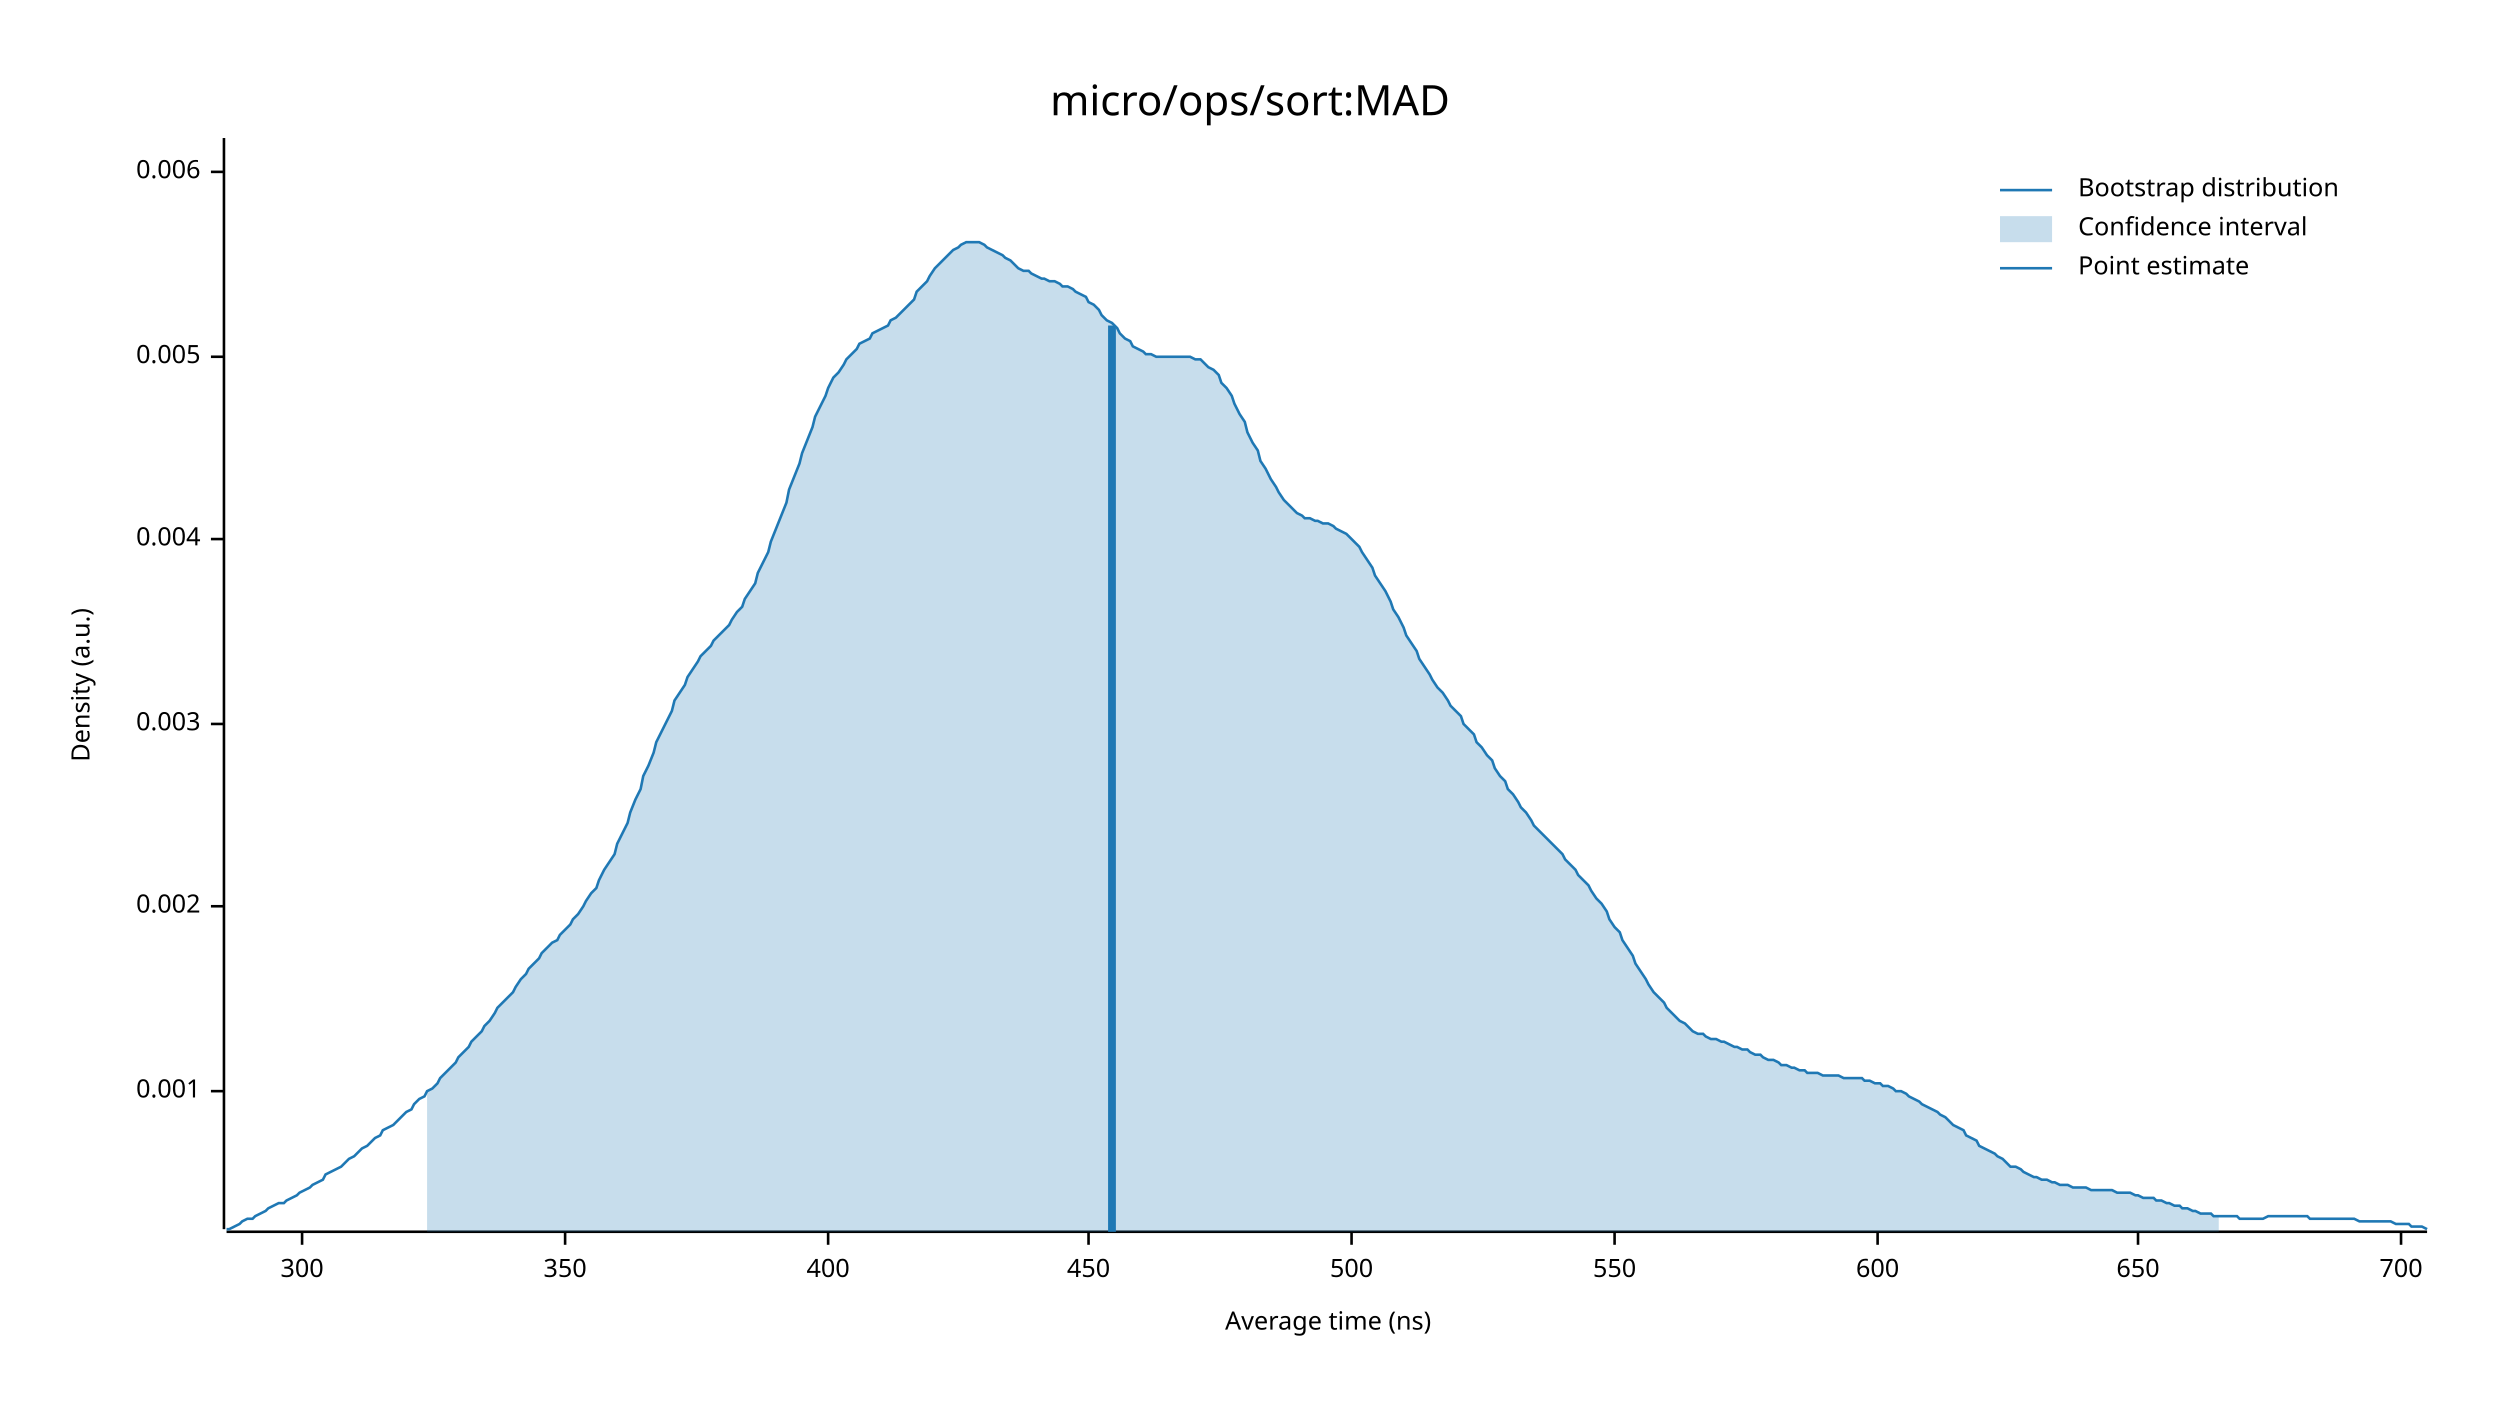
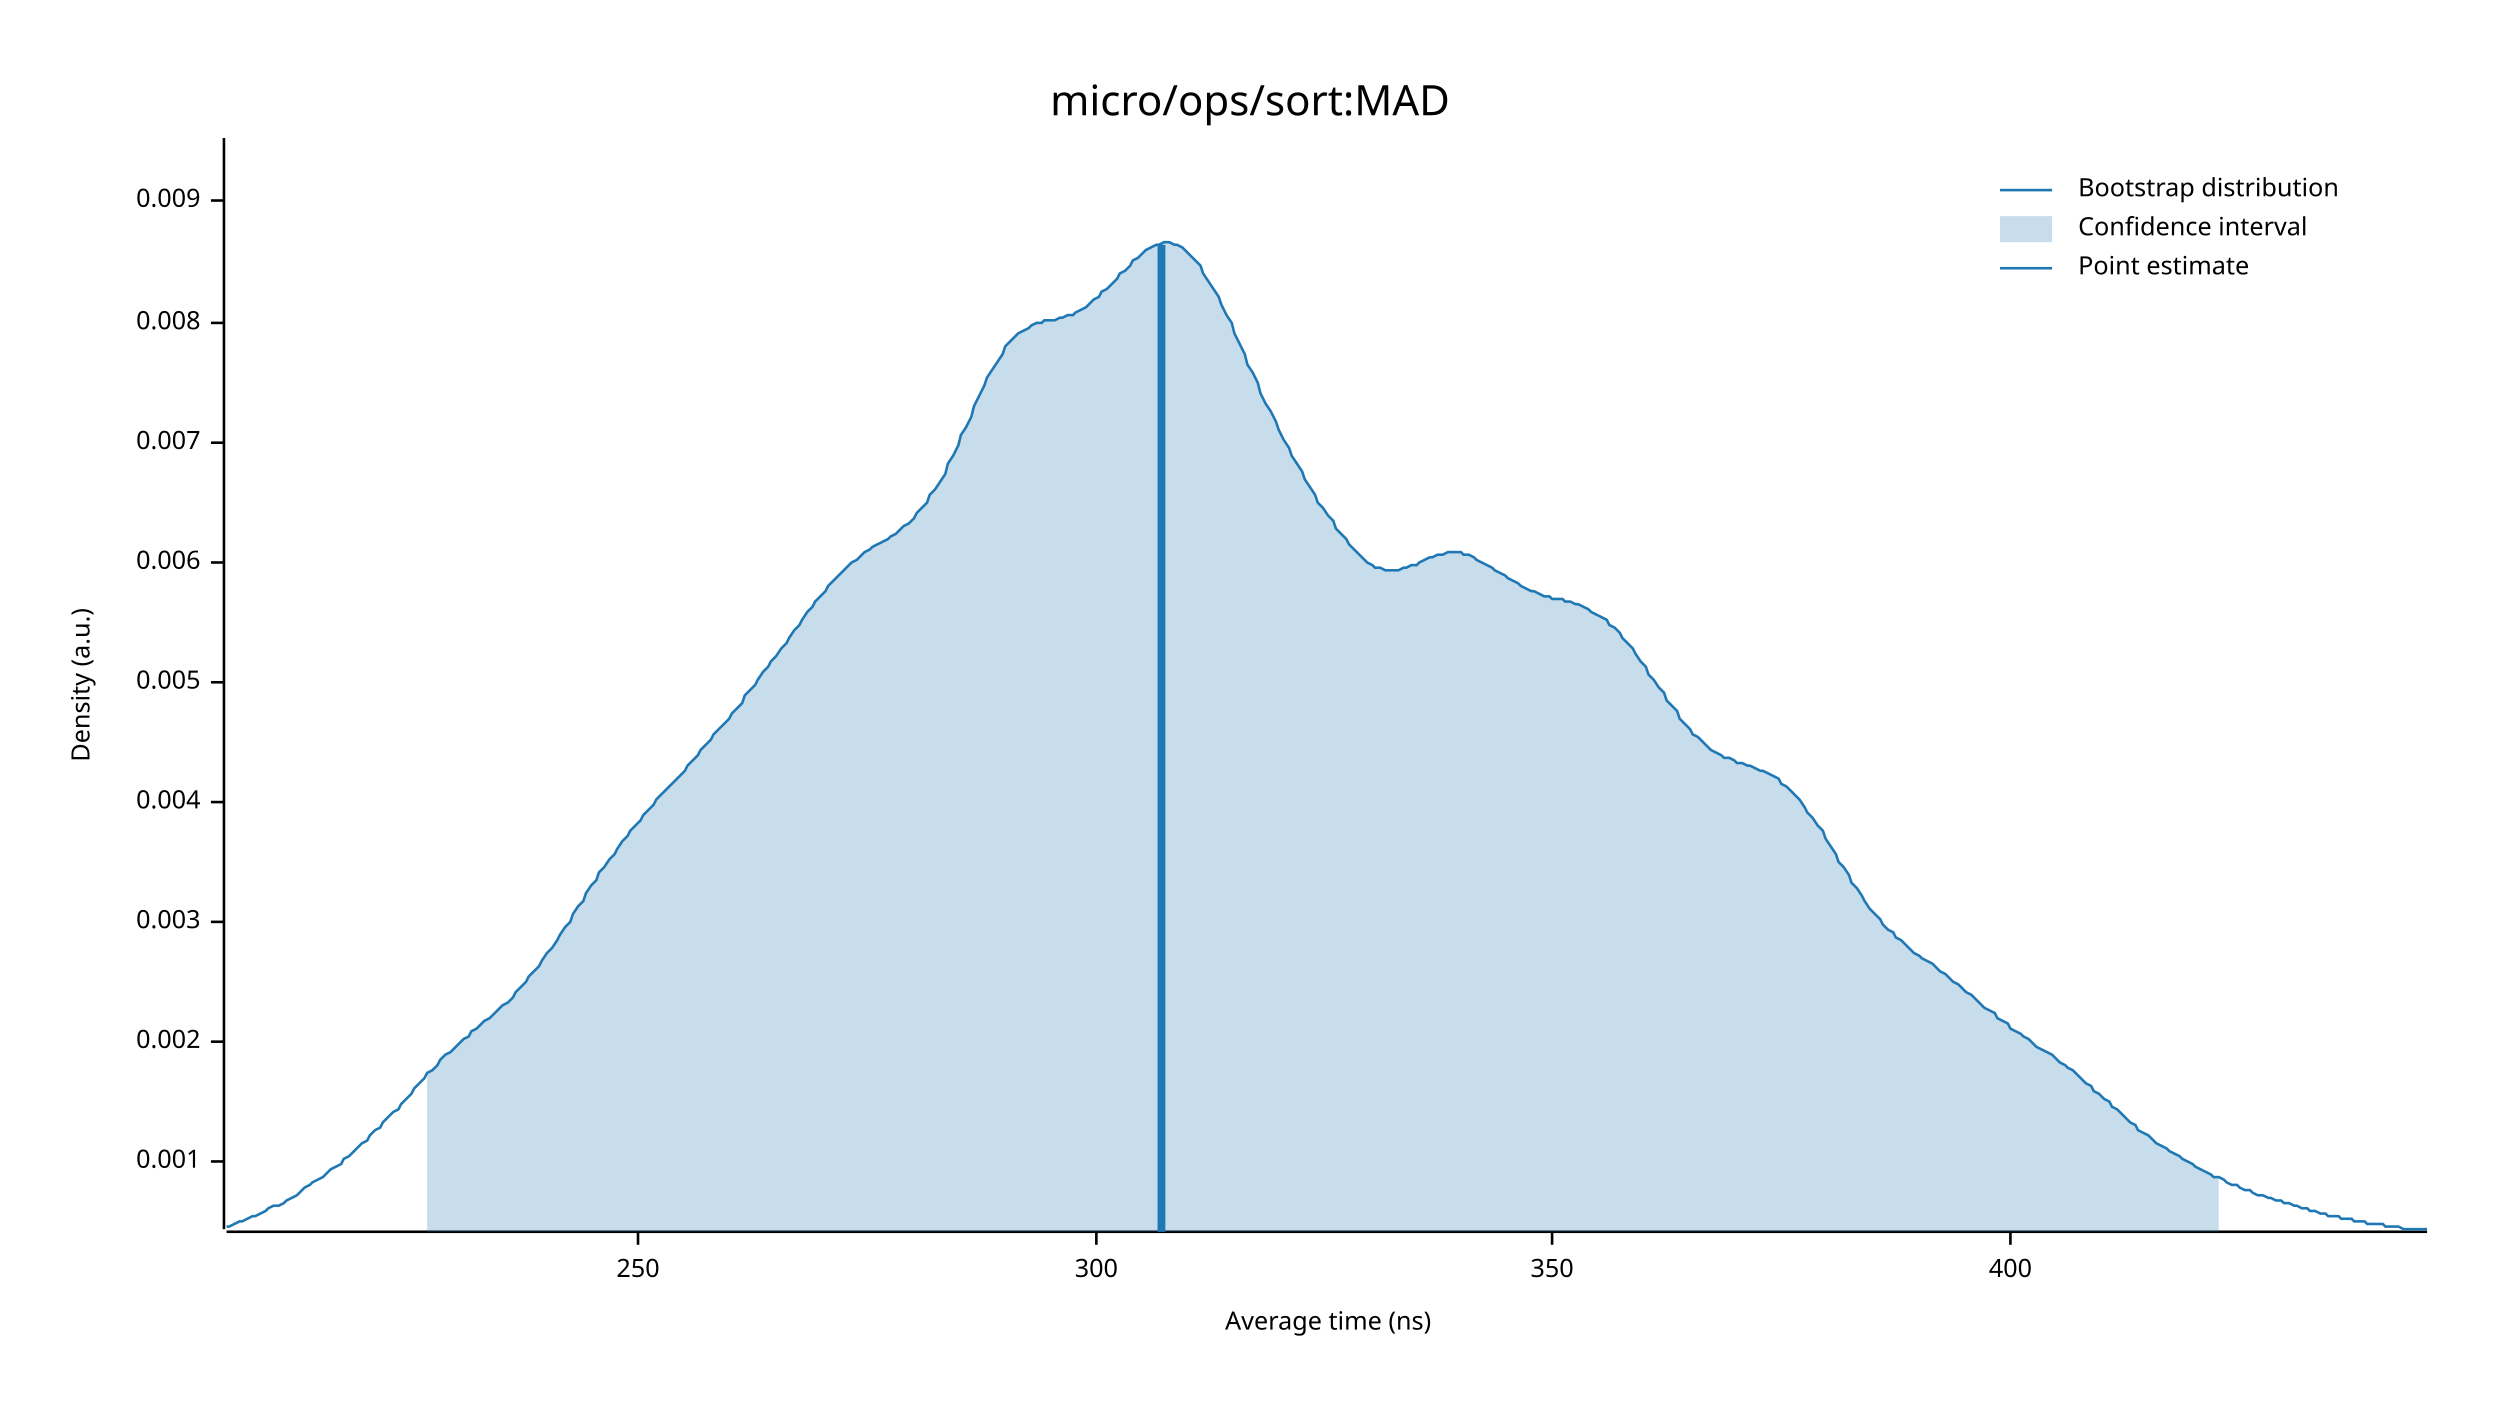
<svg xmlns="http://www.w3.org/2000/svg" width="960" height="540" viewBox="0 0 960 540">
  <text x="480" y="32" dy="0.76em" text-anchor="middle" font-family="sans-serif" font-size="16.129" opacity="1" fill="#000000">
micro/ops/sort:MAD
</text>
  <text x="27" y="263" dy="0.76em" text-anchor="middle" font-family="sans-serif" font-size="9.677" opacity="1" fill="#000000" transform="rotate(270, 27, 263)">
Density (a.u.)
</text>
  <text x="510" y="513" dy="-0.5ex" text-anchor="middle" font-family="sans-serif" font-size="9.677" opacity="1" fill="#000000">
Average time (ns)
</text>
  <polyline fill="none" opacity="1" stroke="#000000" stroke-width="1" points="86,53 86,472 " />
-   <text x="77" y="419" dy="0.5ex" text-anchor="end" font-family="sans-serif" font-size="9.677" opacity="1" fill="#000000">
+   <text x="77" y="446" dy="0.5ex" text-anchor="end" font-family="sans-serif" font-size="9.677" opacity="1" fill="#000000">
0.001
</text>
-   <polyline fill="none" opacity="1" stroke="#000000" stroke-width="1" points="81,419 86,419 " />
-   <text x="77" y="348" dy="0.5ex" text-anchor="end" font-family="sans-serif" font-size="9.677" opacity="1" fill="#000000">
+   <polyline fill="none" opacity="1" stroke="#000000" stroke-width="1" points="81,446 86,446 " />
+   <text x="77" y="400" dy="0.5ex" text-anchor="end" font-family="sans-serif" font-size="9.677" opacity="1" fill="#000000">
0.002
</text>
-   <polyline fill="none" opacity="1" stroke="#000000" stroke-width="1" points="81,348 86,348 " />
-   <text x="77" y="278" dy="0.5ex" text-anchor="end" font-family="sans-serif" font-size="9.677" opacity="1" fill="#000000">
+   <polyline fill="none" opacity="1" stroke="#000000" stroke-width="1" points="81,400 86,400 " />
+   <text x="77" y="354" dy="0.5ex" text-anchor="end" font-family="sans-serif" font-size="9.677" opacity="1" fill="#000000">
0.003
</text>
-   <polyline fill="none" opacity="1" stroke="#000000" stroke-width="1" points="81,278 86,278 " />
-   <text x="77" y="207" dy="0.5ex" text-anchor="end" font-family="sans-serif" font-size="9.677" opacity="1" fill="#000000">
+   <polyline fill="none" opacity="1" stroke="#000000" stroke-width="1" points="81,354 86,354 " />
+   <text x="77" y="308" dy="0.5ex" text-anchor="end" font-family="sans-serif" font-size="9.677" opacity="1" fill="#000000">
0.004
</text>
-   <polyline fill="none" opacity="1" stroke="#000000" stroke-width="1" points="81,207 86,207 " />
-   <text x="77" y="137" dy="0.5ex" text-anchor="end" font-family="sans-serif" font-size="9.677" opacity="1" fill="#000000">
+   <polyline fill="none" opacity="1" stroke="#000000" stroke-width="1" points="81,308 86,308 " />
+   <text x="77" y="262" dy="0.5ex" text-anchor="end" font-family="sans-serif" font-size="9.677" opacity="1" fill="#000000">
0.005
</text>
-   <polyline fill="none" opacity="1" stroke="#000000" stroke-width="1" points="81,137 86,137 " />
-   <text x="77" y="66" dy="0.5ex" text-anchor="end" font-family="sans-serif" font-size="9.677" opacity="1" fill="#000000">
+   <polyline fill="none" opacity="1" stroke="#000000" stroke-width="1" points="81,262 86,262 " />
+   <text x="77" y="216" dy="0.5ex" text-anchor="end" font-family="sans-serif" font-size="9.677" opacity="1" fill="#000000">
0.006
</text>
-   <polyline fill="none" opacity="1" stroke="#000000" stroke-width="1" points="81,66 86,66 " />
+   <polyline fill="none" opacity="1" stroke="#000000" stroke-width="1" points="81,216 86,216 " />
+   <text x="77" y="170" dy="0.5ex" text-anchor="end" font-family="sans-serif" font-size="9.677" opacity="1" fill="#000000">
+ 0.007
+ </text>
+   <polyline fill="none" opacity="1" stroke="#000000" stroke-width="1" points="81,170 86,170 " />
+   <text x="77" y="124" dy="0.5ex" text-anchor="end" font-family="sans-serif" font-size="9.677" opacity="1" fill="#000000">
+ 0.008
+ </text>
+   <polyline fill="none" opacity="1" stroke="#000000" stroke-width="1" points="81,124 86,124 " />
+   <text x="77" y="77" dy="0.5ex" text-anchor="end" font-family="sans-serif" font-size="9.677" opacity="1" fill="#000000">
+ 0.009
+ </text>
+   <polyline fill="none" opacity="1" stroke="#000000" stroke-width="1" points="81,77 86,77 " />
  <polyline fill="none" opacity="1" stroke="#000000" stroke-width="1" points="87,473 932,473 " />
-   <text x="116" y="483" dy="0.76em" text-anchor="middle" font-family="sans-serif" font-size="9.677" opacity="1" fill="#000000">
+   <text x="245" y="483" dy="0.76em" text-anchor="middle" font-family="sans-serif" font-size="9.677" opacity="1" fill="#000000">
+ 250
+ </text>
+   <polyline fill="none" opacity="1" stroke="#000000" stroke-width="1" points="245,473 245,478 " />
+   <text x="421" y="483" dy="0.76em" text-anchor="middle" font-family="sans-serif" font-size="9.677" opacity="1" fill="#000000">
300
</text>
-   <polyline fill="none" opacity="1" stroke="#000000" stroke-width="1" points="116,473 116,478 " />
-   <text x="217" y="483" dy="0.76em" text-anchor="middle" font-family="sans-serif" font-size="9.677" opacity="1" fill="#000000">
+   <polyline fill="none" opacity="1" stroke="#000000" stroke-width="1" points="421,473 421,478 " />
+   <text x="596" y="483" dy="0.76em" text-anchor="middle" font-family="sans-serif" font-size="9.677" opacity="1" fill="#000000">
350
</text>
-   <polyline fill="none" opacity="1" stroke="#000000" stroke-width="1" points="217,473 217,478 " />
-   <text x="318" y="483" dy="0.76em" text-anchor="middle" font-family="sans-serif" font-size="9.677" opacity="1" fill="#000000">
+   <polyline fill="none" opacity="1" stroke="#000000" stroke-width="1" points="596,473 596,478 " />
+   <text x="772" y="483" dy="0.76em" text-anchor="middle" font-family="sans-serif" font-size="9.677" opacity="1" fill="#000000">
400
</text>
-   <polyline fill="none" opacity="1" stroke="#000000" stroke-width="1" points="318,473 318,478 " />
-   <text x="418" y="483" dy="0.76em" text-anchor="middle" font-family="sans-serif" font-size="9.677" opacity="1" fill="#000000">
- 450
- </text>
-   <polyline fill="none" opacity="1" stroke="#000000" stroke-width="1" points="418,473 418,478 " />
-   <text x="519" y="483" dy="0.76em" text-anchor="middle" font-family="sans-serif" font-size="9.677" opacity="1" fill="#000000">
- 500
- </text>
-   <polyline fill="none" opacity="1" stroke="#000000" stroke-width="1" points="519,473 519,478 " />
-   <text x="620" y="483" dy="0.76em" text-anchor="middle" font-family="sans-serif" font-size="9.677" opacity="1" fill="#000000">
- 550
- </text>
-   <polyline fill="none" opacity="1" stroke="#000000" stroke-width="1" points="620,473 620,478 " />
-   <text x="721" y="483" dy="0.76em" text-anchor="middle" font-family="sans-serif" font-size="9.677" opacity="1" fill="#000000">
- 600
- </text>
-   <polyline fill="none" opacity="1" stroke="#000000" stroke-width="1" points="721,473 721,478 " />
-   <text x="821" y="483" dy="0.76em" text-anchor="middle" font-family="sans-serif" font-size="9.677" opacity="1" fill="#000000">
- 650
- </text>
-   <polyline fill="none" opacity="1" stroke="#000000" stroke-width="1" points="821,473 821,478 " />
-   <text x="922" y="483" dy="0.76em" text-anchor="middle" font-family="sans-serif" font-size="9.677" opacity="1" fill="#000000">
- 700
- </text>
-   <polyline fill="none" opacity="1" stroke="#000000" stroke-width="1" points="922,473 922,478 " />
-   <polyline fill="none" opacity="1" stroke="#1F78B4" stroke-width="1" points="87,472 88,472 90,471 92,470 93,469 95,468 97,468 98,467 100,466 102,465 103,464 105,463 107,462 109,462 110,461 112,460 114,459 115,458 117,457 119,456 120,455 122,454 124,453 125,451 127,450 129,449 131,448 132,447 134,445 136,444 137,443 139,441 141,440 142,439 144,437 146,436 147,434 149,433 151,432 153,430 154,429 156,427 158,426 159,424 161,422 163,421 164,419 166,418 168,416 169,414 171,412 173,410 175,408 176,406 178,404 180,402 181,400 183,398 185,396 186,394 188,392 190,389 191,387 193,385 195,383 197,381 198,379 200,376 202,374 203,372 205,370 207,368 208,366 210,364 212,362 214,361 215,359 217,357 219,355 220,353 222,351 224,348 225,346 227,343 229,341 230,338 232,334 234,331 236,328 237,324 239,320 241,316 242,312 244,307 246,303 247,298 249,294 251,289 252,285 254,281 256,277 258,273 259,269 261,266 263,263 264,260 266,257 268,254 269,252 271,250 273,248 274,246 276,244 278,242 280,240 281,238 283,235 285,233 286,230 288,227 290,224 291,220 293,216 295,212 296,208 298,203 300,198 302,193 303,188 305,183 307,178 308,174 310,169 312,164 313,160 315,156 317,152 318,149 320,145 322,143 324,140 325,138 327,136 329,134 330,132 332,131 334,130 335,128 337,127 339,126 341,125 342,123 344,122 346,120 347,119 349,117 351,115 352,112 354,110 356,108 357,106 359,103 361,101 363,99 364,98 366,96 368,95 369,94 371,93 373,93 374,93 376,93 378,94 379,95 381,96 383,97 385,98 386,99 388,100 390,102 391,103 393,104 395,104 396,105 398,106 400,107 401,107 403,108 405,108 407,109 408,110 410,110 412,111 413,112 415,113 417,114 418,116 420,117 422,119 423,121 425,123 427,124 429,126 430,128 432,130 434,131 435,133 437,134 439,135 440,136 442,136 444,137 445,137 447,137 449,137 451,137 452,137 454,137 456,137 457,137 459,138 461,138 462,139 464,141 466,142 468,144 469,147 471,149 473,152 474,155 476,159 478,162 479,166 481,170 483,173 484,177 486,180 488,184 490,187 491,189 493,192 495,194 496,195 498,197 500,198 501,199 503,199 505,200 506,200 508,201 510,201 512,202 513,203 515,204 517,205 518,206 520,208 522,210 523,212 525,215 527,218 528,221 530,224 532,227 534,231 535,234 537,237 539,241 540,244 542,247 544,250 545,253 547,256 549,259 550,261 552,264 554,266 556,269 557,271 559,273 561,275 562,278 564,280 566,282 567,285 569,287 571,290 573,292 574,295 576,298 578,300 579,303 581,305 583,308 584,310 586,312 588,315 589,317 591,319 593,321 595,323 596,324 598,326 600,328 601,330 603,332 605,334 606,336 608,338 610,340 611,342 613,345 615,347 617,350 618,353 620,356 622,358 623,361 625,364 627,367 628,370 630,373 632,376 633,378 635,381 637,383 639,385 640,387 642,389 644,391 645,392 647,393 649,395 650,396 652,397 654,397 655,398 657,399 659,399 661,400 662,400 664,401 666,402 667,402 669,403 671,403 672,404 674,405 676,405 677,406 679,407 681,407 683,408 684,409 686,409 688,410 689,410 691,411 693,411 694,412 696,412 698,412 700,413 701,413 703,413 705,413 706,413 708,414 710,414 711,414 713,414 715,414 716,415 718,415 720,416 722,416 723,417 725,417 727,418 728,419 730,419 732,420 733,421 735,422 737,423 738,424 740,425 742,426 744,427 745,428 747,429 749,431 750,432 752,433 754,434 755,436 757,437 759,438 760,440 762,441 764,442 766,443 767,444 769,445 771,447 772,448 774,448 776,449 777,450 779,451 781,452 782,452 784,453 786,453 788,454 789,454 791,455 793,455 794,455 796,456 798,456 799,456 801,456 803,457 804,457 806,457 808,457 810,457 811,457 813,458 815,458 816,458 818,458 820,459 821,459 823,460 825,460 827,460 828,461 830,461 832,462 833,462 835,463 837,463 838,464 840,464 842,465 843,465 845,466 847,466 849,466 850,467 852,467 854,467 855,467 857,467 859,467 860,468 862,468 864,468 865,468 867,468 869,468 871,467 872,467 874,467 876,467 877,467 879,467 881,467 882,467 884,467 886,467 887,468 889,468 891,468 893,468 894,468 896,468 898,468 899,468 901,468 903,468 904,468 906,469 908,469 909,469 911,469 913,469 915,469 916,469 918,469 920,470 921,470 923,470 925,470 926,471 928,471 930,471 932,472 " />
-   <polygon opacity="0.25" fill="#1F78B4" points="164,419 166,418 168,416 169,414 171,412 173,410 175,408 176,406 178,404 180,402 181,400 183,398 185,396 186,394 188,392 190,389 191,387 193,385 195,383 197,381 198,379 200,376 202,374 203,372 205,370 207,368 208,366 210,364 212,362 214,361 215,359 217,357 219,355 220,353 222,351 224,348 225,346 227,343 229,341 230,338 232,334 234,331 236,328 237,324 239,320 241,316 242,312 244,307 246,303 247,298 249,294 251,289 252,285 254,281 256,277 258,273 259,269 261,266 263,263 264,260 266,257 268,254 269,252 271,250 273,248 274,246 276,244 278,242 280,240 281,238 283,235 285,233 286,230 288,227 290,224 291,220 293,216 295,212 296,208 298,203 300,198 302,193 303,188 305,183 307,178 308,174 310,169 312,164 313,160 315,156 317,152 318,149 320,145 322,143 324,140 325,138 327,136 329,134 330,132 332,131 334,130 335,128 337,127 339,126 341,125 342,123 344,122 346,120 347,119 349,117 351,115 352,112 354,110 356,108 357,106 359,103 361,101 363,99 364,98 366,96 368,95 369,94 371,93 373,93 374,93 376,93 378,94 379,95 381,96 383,97 385,98 386,99 388,100 390,102 391,103 393,104 395,104 396,105 398,106 400,107 401,107 403,108 405,108 407,109 408,110 410,110 412,111 413,112 415,113 417,114 418,116 420,117 422,119 423,121 425,123 427,124 429,126 430,128 432,130 434,131 435,133 437,134 439,135 440,136 442,136 444,137 445,137 447,137 449,137 451,137 452,137 454,137 456,137 457,137 459,138 461,138 462,139 464,141 466,142 468,144 469,147 471,149 473,152 474,155 476,159 478,162 479,166 481,170 483,173 484,177 486,180 488,184 490,187 491,189 493,192 495,194 496,195 498,197 500,198 501,199 503,199 505,200 506,200 508,201 510,201 512,202 513,203 515,204 517,205 518,206 520,208 522,210 523,212 525,215 527,218 528,221 530,224 532,227 534,231 535,234 537,237 539,241 540,244 542,247 544,250 545,253 547,256 549,259 550,261 552,264 554,266 556,269 557,271 559,273 561,275 562,278 564,280 566,282 567,285 569,287 571,290 573,292 574,295 576,298 578,300 579,303 581,305 583,308 584,310 586,312 588,315 589,317 591,319 593,321 595,323 596,324 598,326 600,328 601,330 603,332 605,334 606,336 608,338 610,340 611,342 613,345 615,347 617,350 618,353 620,356 622,358 623,361 625,364 627,367 628,370 630,373 632,376 633,378 635,381 637,383 639,385 640,387 642,389 644,391 645,392 647,393 649,395 650,396 652,397 654,397 655,398 657,399 659,399 661,400 662,400 664,401 666,402 667,402 669,403 671,403 672,404 674,405 676,405 677,406 679,407 681,407 683,408 684,409 686,409 688,410 689,410 691,411 693,411 694,412 696,412 698,412 700,413 701,413 703,413 705,413 706,413 708,414 710,414 711,414 713,414 715,414 716,415 718,415 720,416 722,416 723,417 725,417 727,418 728,419 730,419 732,420 733,421 735,422 737,423 738,424 740,425 742,426 744,427 745,428 747,429 749,431 750,432 752,433 754,434 755,436 757,437 759,438 760,440 762,441 764,442 766,443 767,444 769,445 771,447 772,448 774,448 776,449 777,450 779,451 781,452 782,452 784,453 786,453 788,454 789,454 791,455 793,455 794,455 796,456 798,456 799,456 801,456 803,457 804,457 806,457 808,457 810,457 811,457 813,458 815,458 816,458 818,458 820,459 821,459 823,460 825,460 827,460 828,461 830,461 832,462 833,462 835,463 837,463 838,464 840,464 842,465 843,465 845,466 847,466 849,466 850,467 852,467 852,473 164,473 " />
-   <polyline fill="none" opacity="1" stroke="#1F78B4" stroke-width="3" points="427,473 427,125 " />
+   <polyline fill="none" opacity="1" stroke="#000000" stroke-width="1" points="772,473 772,478 " />
+   <polyline fill="none" opacity="1" stroke="#1F78B4" stroke-width="1" points="87,471 88,471 90,470 92,469 93,469 95,468 97,467 98,467 100,466 102,465 103,464 105,463 107,463 109,462 110,461 112,460 114,459 115,458 117,456 119,455 120,454 122,453 124,452 125,451 127,449 129,448 131,447 132,445 134,444 136,442 137,441 139,439 141,438 142,436 144,434 146,433 147,431 149,429 151,427 153,426 154,424 156,422 158,420 159,418 161,416 163,414 164,412 166,411 168,409 169,407 171,405 173,404 175,402 176,401 178,399 180,398 181,396 183,395 185,393 186,392 188,391 190,389 191,388 193,386 195,385 197,383 198,381 200,379 202,377 203,375 205,373 207,371 208,369 210,366 212,364 214,361 215,359 217,356 219,354 220,351 222,348 224,346 225,343 227,340 229,338 230,335 232,333 234,330 236,328 237,326 239,323 241,321 242,319 244,317 246,315 247,313 249,311 251,309 252,307 254,305 256,303 258,301 259,300 261,298 263,296 264,294 266,292 268,290 269,288 271,286 273,284 274,282 276,280 278,278 280,276 281,274 283,272 285,270 286,267 288,265 290,263 291,261 293,258 295,256 296,254 298,252 300,249 302,247 303,245 305,242 307,240 308,238 310,235 312,233 313,231 315,229 317,227 318,225 320,223 322,221 324,219 325,218 327,216 329,215 330,214 332,212 334,211 335,210 337,209 339,208 341,207 342,206 344,205 346,203 347,202 349,201 351,199 352,197 354,195 356,193 357,190 359,188 361,185 363,182 364,178 366,175 368,171 369,167 371,164 373,160 374,156 376,152 378,148 379,145 381,142 383,139 385,136 386,133 388,131 390,129 391,128 393,127 395,126 396,125 398,124 400,124 401,123 403,123 405,123 407,122 408,122 410,121 412,121 413,120 415,119 417,118 418,117 420,115 422,114 423,112 425,111 427,109 429,107 430,105 432,104 434,102 435,100 437,99 439,97 440,96 442,95 444,94 445,94 447,93 449,93 451,94 452,94 454,95 456,97 457,98 459,100 461,102 462,105 464,108 466,111 468,114 469,117 471,121 473,124 474,128 476,132 478,136 479,140 481,143 483,147 484,151 486,155 488,158 490,162 491,165 493,169 495,172 496,175 498,178 500,181 501,184 503,187 505,190 506,193 508,195 510,198 512,200 513,203 515,205 517,207 518,209 520,211 522,213 523,214 525,216 527,217 528,218 530,218 532,219 534,219 535,219 537,219 539,218 540,218 542,217 544,217 545,216 547,215 549,214 550,214 552,213 554,213 556,212 557,212 559,212 561,212 562,213 564,213 566,214 567,215 569,216 571,217 573,218 574,219 576,220 578,221 579,222 581,223 583,224 584,225 586,226 588,227 589,227 591,228 593,229 595,229 596,230 598,230 600,230 601,231 603,231 605,232 606,232 608,233 610,234 611,235 613,236 615,237 617,238 618,240 620,241 622,243 623,245 625,247 627,249 628,251 630,254 632,256 633,259 635,261 637,264 639,266 640,269 642,271 644,273 645,276 647,278 649,280 650,282 652,283 654,285 655,286 657,288 659,289 661,290 662,291 664,291 666,292 667,293 669,293 671,294 672,294 674,295 676,296 677,296 679,297 681,298 683,299 684,301 686,302 688,304 689,305 691,307 693,310 694,312 696,314 698,317 700,319 701,322 703,325 705,328 706,331 708,333 710,336 711,339 713,341 715,344 716,346 718,349 720,351 722,353 723,355 725,357 727,358 728,360 730,361 732,363 733,364 735,366 737,367 738,368 740,369 742,370 744,372 745,373 747,374 749,376 750,377 752,378 754,380 755,381 757,382 759,384 760,385 762,387 764,388 766,389 767,391 769,392 771,393 772,395 774,396 776,397 777,398 779,399 781,401 782,402 784,403 786,404 788,405 789,406 791,408 793,409 794,410 796,411 798,413 799,414 801,416 803,417 804,419 806,420 808,422 810,423 811,425 813,426 815,428 816,429 818,431 820,432 821,434 823,435 825,436 827,438 828,439 830,440 832,441 833,442 835,443 837,444 838,445 840,446 842,447 843,448 845,449 847,450 849,451 850,452 852,452 854,453 855,454 857,455 859,455 860,456 862,457 864,457 865,458 867,459 869,459 871,460 872,460 874,461 876,461 877,462 879,462 881,463 882,463 884,464 886,464 887,465 889,465 891,466 893,466 894,467 896,467 898,467 899,468 901,468 903,468 904,469 906,469 908,469 909,470 911,470 913,470 915,470 916,471 918,471 920,471 921,471 923,472 925,472 926,472 928,472 930,472 932,472 " />
+   <polygon opacity="0.25" fill="#1F78B4" points="164,412 166,411 168,409 169,407 171,405 173,404 175,402 176,401 178,399 180,398 181,396 183,395 185,393 186,392 188,391 190,389 191,388 193,386 195,385 197,383 198,381 200,379 202,377 203,375 205,373 207,371 208,369 210,366 212,364 214,361 215,359 217,356 219,354 220,351 222,348 224,346 225,343 227,340 229,338 230,335 232,333 234,330 236,328 237,326 239,323 241,321 242,319 244,317 246,315 247,313 249,311 251,309 252,307 254,305 256,303 258,301 259,300 261,298 263,296 264,294 266,292 268,290 269,288 271,286 273,284 274,282 276,280 278,278 280,276 281,274 283,272 285,270 286,267 288,265 290,263 291,261 293,258 295,256 296,254 298,252 300,249 302,247 303,245 305,242 307,240 308,238 310,235 312,233 313,231 315,229 317,227 318,225 320,223 322,221 324,219 325,218 327,216 329,215 330,214 332,212 334,211 335,210 337,209 339,208 341,207 342,206 344,205 346,203 347,202 349,201 351,199 352,197 354,195 356,193 357,190 359,188 361,185 363,182 364,178 366,175 368,171 369,167 371,164 373,160 374,156 376,152 378,148 379,145 381,142 383,139 385,136 386,133 388,131 390,129 391,128 393,127 395,126 396,125 398,124 400,124 401,123 403,123 405,123 407,122 408,122 410,121 412,121 413,120 415,119 417,118 418,117 420,115 422,114 423,112 425,111 427,109 429,107 430,105 432,104 434,102 435,100 437,99 439,97 440,96 442,95 444,94 445,94 447,93 449,93 451,94 452,94 454,95 456,97 457,98 459,100 461,102 462,105 464,108 466,111 468,114 469,117 471,121 473,124 474,128 476,132 478,136 479,140 481,143 483,147 484,151 486,155 488,158 490,162 491,165 493,169 495,172 496,175 498,178 500,181 501,184 503,187 505,190 506,193 508,195 510,198 512,200 513,203 515,205 517,207 518,209 520,211 522,213 523,214 525,216 527,217 528,218 530,218 532,219 534,219 535,219 537,219 539,218 540,218 542,217 544,217 545,216 547,215 549,214 550,214 552,213 554,213 556,212 557,212 559,212 561,212 562,213 564,213 566,214 567,215 569,216 571,217 573,218 574,219 576,220 578,221 579,222 581,223 583,224 584,225 586,226 588,227 589,227 591,228 593,229 595,229 596,230 598,230 600,230 601,231 603,231 605,232 606,232 608,233 610,234 611,235 613,236 615,237 617,238 618,240 620,241 622,243 623,245 625,247 627,249 628,251 630,254 632,256 633,259 635,261 637,264 639,266 640,269 642,271 644,273 645,276 647,278 649,280 650,282 652,283 654,285 655,286 657,288 659,289 661,290 662,291 664,291 666,292 667,293 669,293 671,294 672,294 674,295 676,296 677,296 679,297 681,298 683,299 684,301 686,302 688,304 689,305 691,307 693,310 694,312 696,314 698,317 700,319 701,322 703,325 705,328 706,331 708,333 710,336 711,339 713,341 715,344 716,346 718,349 720,351 722,353 723,355 725,357 727,358 728,360 730,361 732,363 733,364 735,366 737,367 738,368 740,369 742,370 744,372 745,373 747,374 749,376 750,377 752,378 754,380 755,381 757,382 759,384 760,385 762,387 764,388 766,389 767,391 769,392 771,393 772,395 774,396 776,397 777,398 779,399 781,401 782,402 784,403 786,404 788,405 789,406 791,408 793,409 794,410 796,411 798,413 799,414 801,416 803,417 804,419 806,420 808,422 810,423 811,425 813,426 815,428 816,429 818,431 820,432 821,434 823,435 825,436 827,438 828,439 830,440 832,441 833,442 835,443 837,444 838,445 840,446 842,447 843,448 845,449 847,450 849,451 850,452 852,452 852,473 164,473 " />
+   <polyline fill="none" opacity="1" stroke="#1F78B4" stroke-width="3" points="446,473 446,94 " />
  <text x="798" y="68" dy="0.76em" text-anchor="start" font-family="sans-serif" font-size="9.677" opacity="1" fill="#000000">
Bootstrap distribution
</text>
  <text x="798" y="83" dy="0.76em" text-anchor="start" font-family="sans-serif" font-size="9.677" opacity="1" fill="#000000">
Confidence interval
</text>
  <text x="798" y="98" dy="0.76em" text-anchor="start" font-family="sans-serif" font-size="9.677" opacity="1" fill="#000000">
Point estimate
</text>
  <polyline fill="none" opacity="1" stroke="#1F78B4" stroke-width="1" points="768,73 788,73 " />
  <rect x="768" y="83" width="20" height="10" opacity="0.25" fill="#1F78B4" stroke="none" />
  <polyline fill="none" opacity="1" stroke="#1F78B4" stroke-width="1" points="768,103 788,103 " />
</svg>
